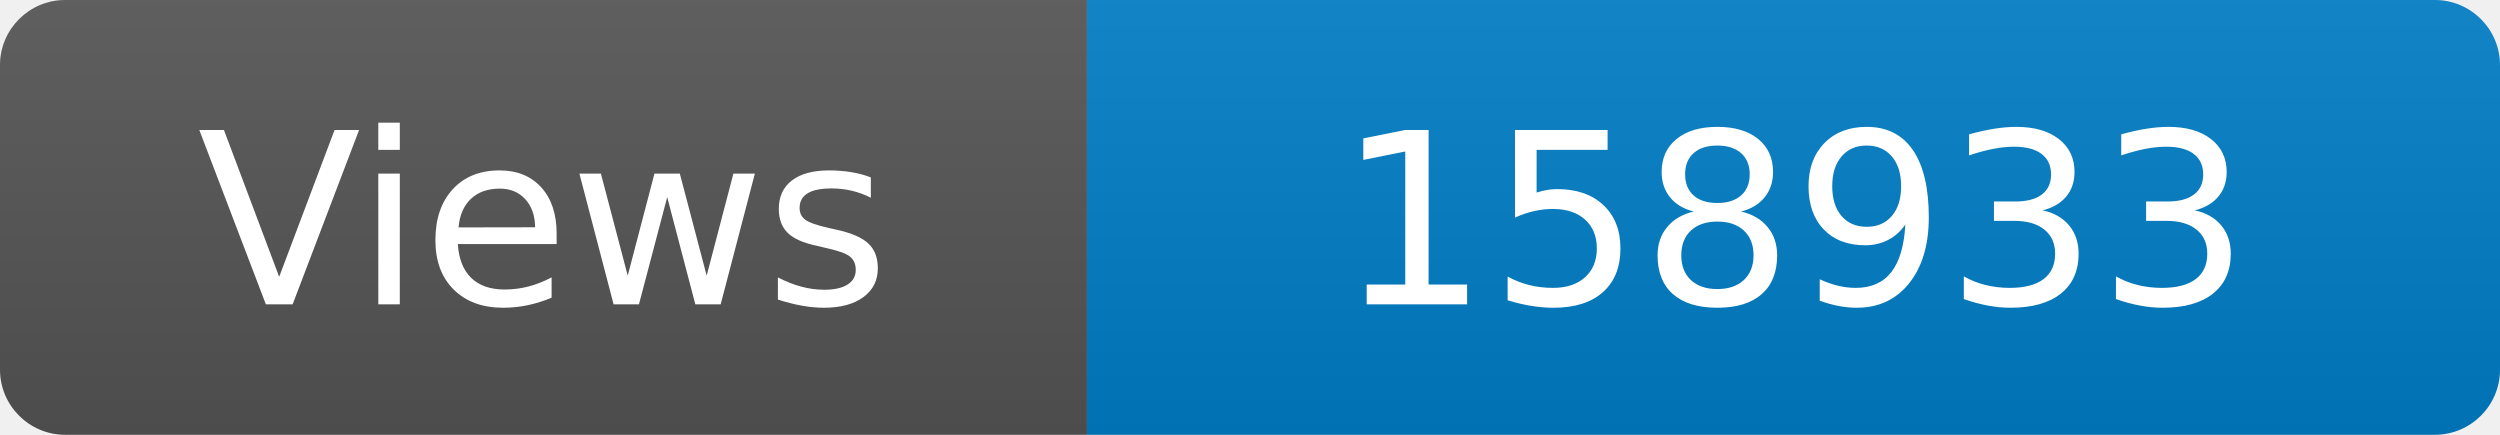
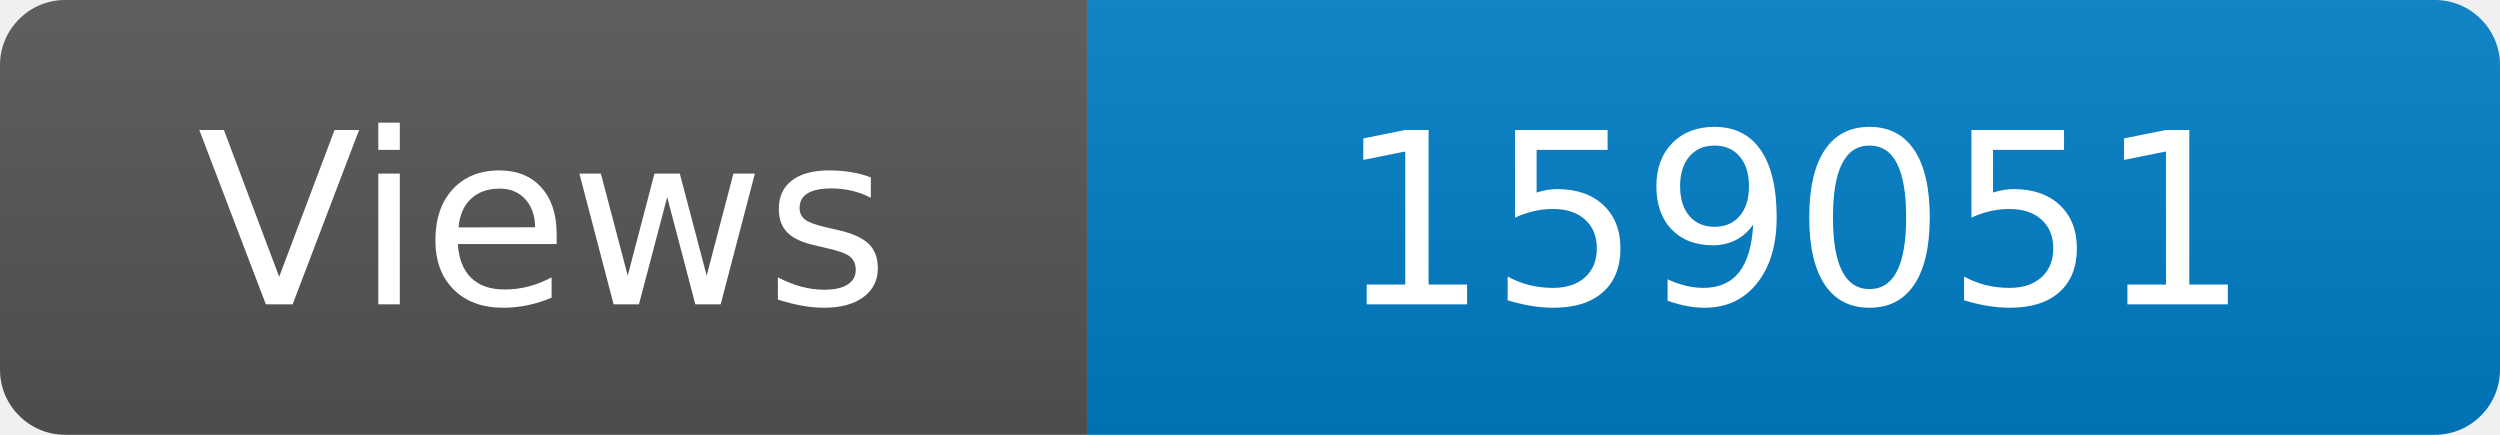
<svg xmlns="http://www.w3.org/2000/svg" width="115" height="20" role="img" aria-label="Maintained?: yes">
  <linearGradient id="s" x2="0" y2="100%">
    <stop offset="0" stop-color="#bbb" stop-opacity=".1" />
    <stop offset="1" stop-opacity=".1" />
  </linearGradient>
  <clipPath id="r">
    <rect width="115" height="20" rx="3" fill="#fff" />
  </clipPath>
  <g clip-path="url(#r)">
    <rect width="50" height="20" fill="#555" />
    <rect x="50" width="160" height="20" fill="#007ec6" />
    <rect width="115" height="20" fill="url(#s)" />
  </g>
  <g fill="#fff" text-anchor="middle" font-family="Verdana,Geneva,DejaVu Sans,sans-serif" font-size="110">
    <text x="250" y="140" transform="scale(.1)" fill="#fff">Views</text>
-     <text x="825" y="140" transform="scale(.1)" fill="#fff">158933</text>
+     <text x="825" y="140" transform="scale(.1)" fill="#fff">159051</text>
  </g>
</svg>
